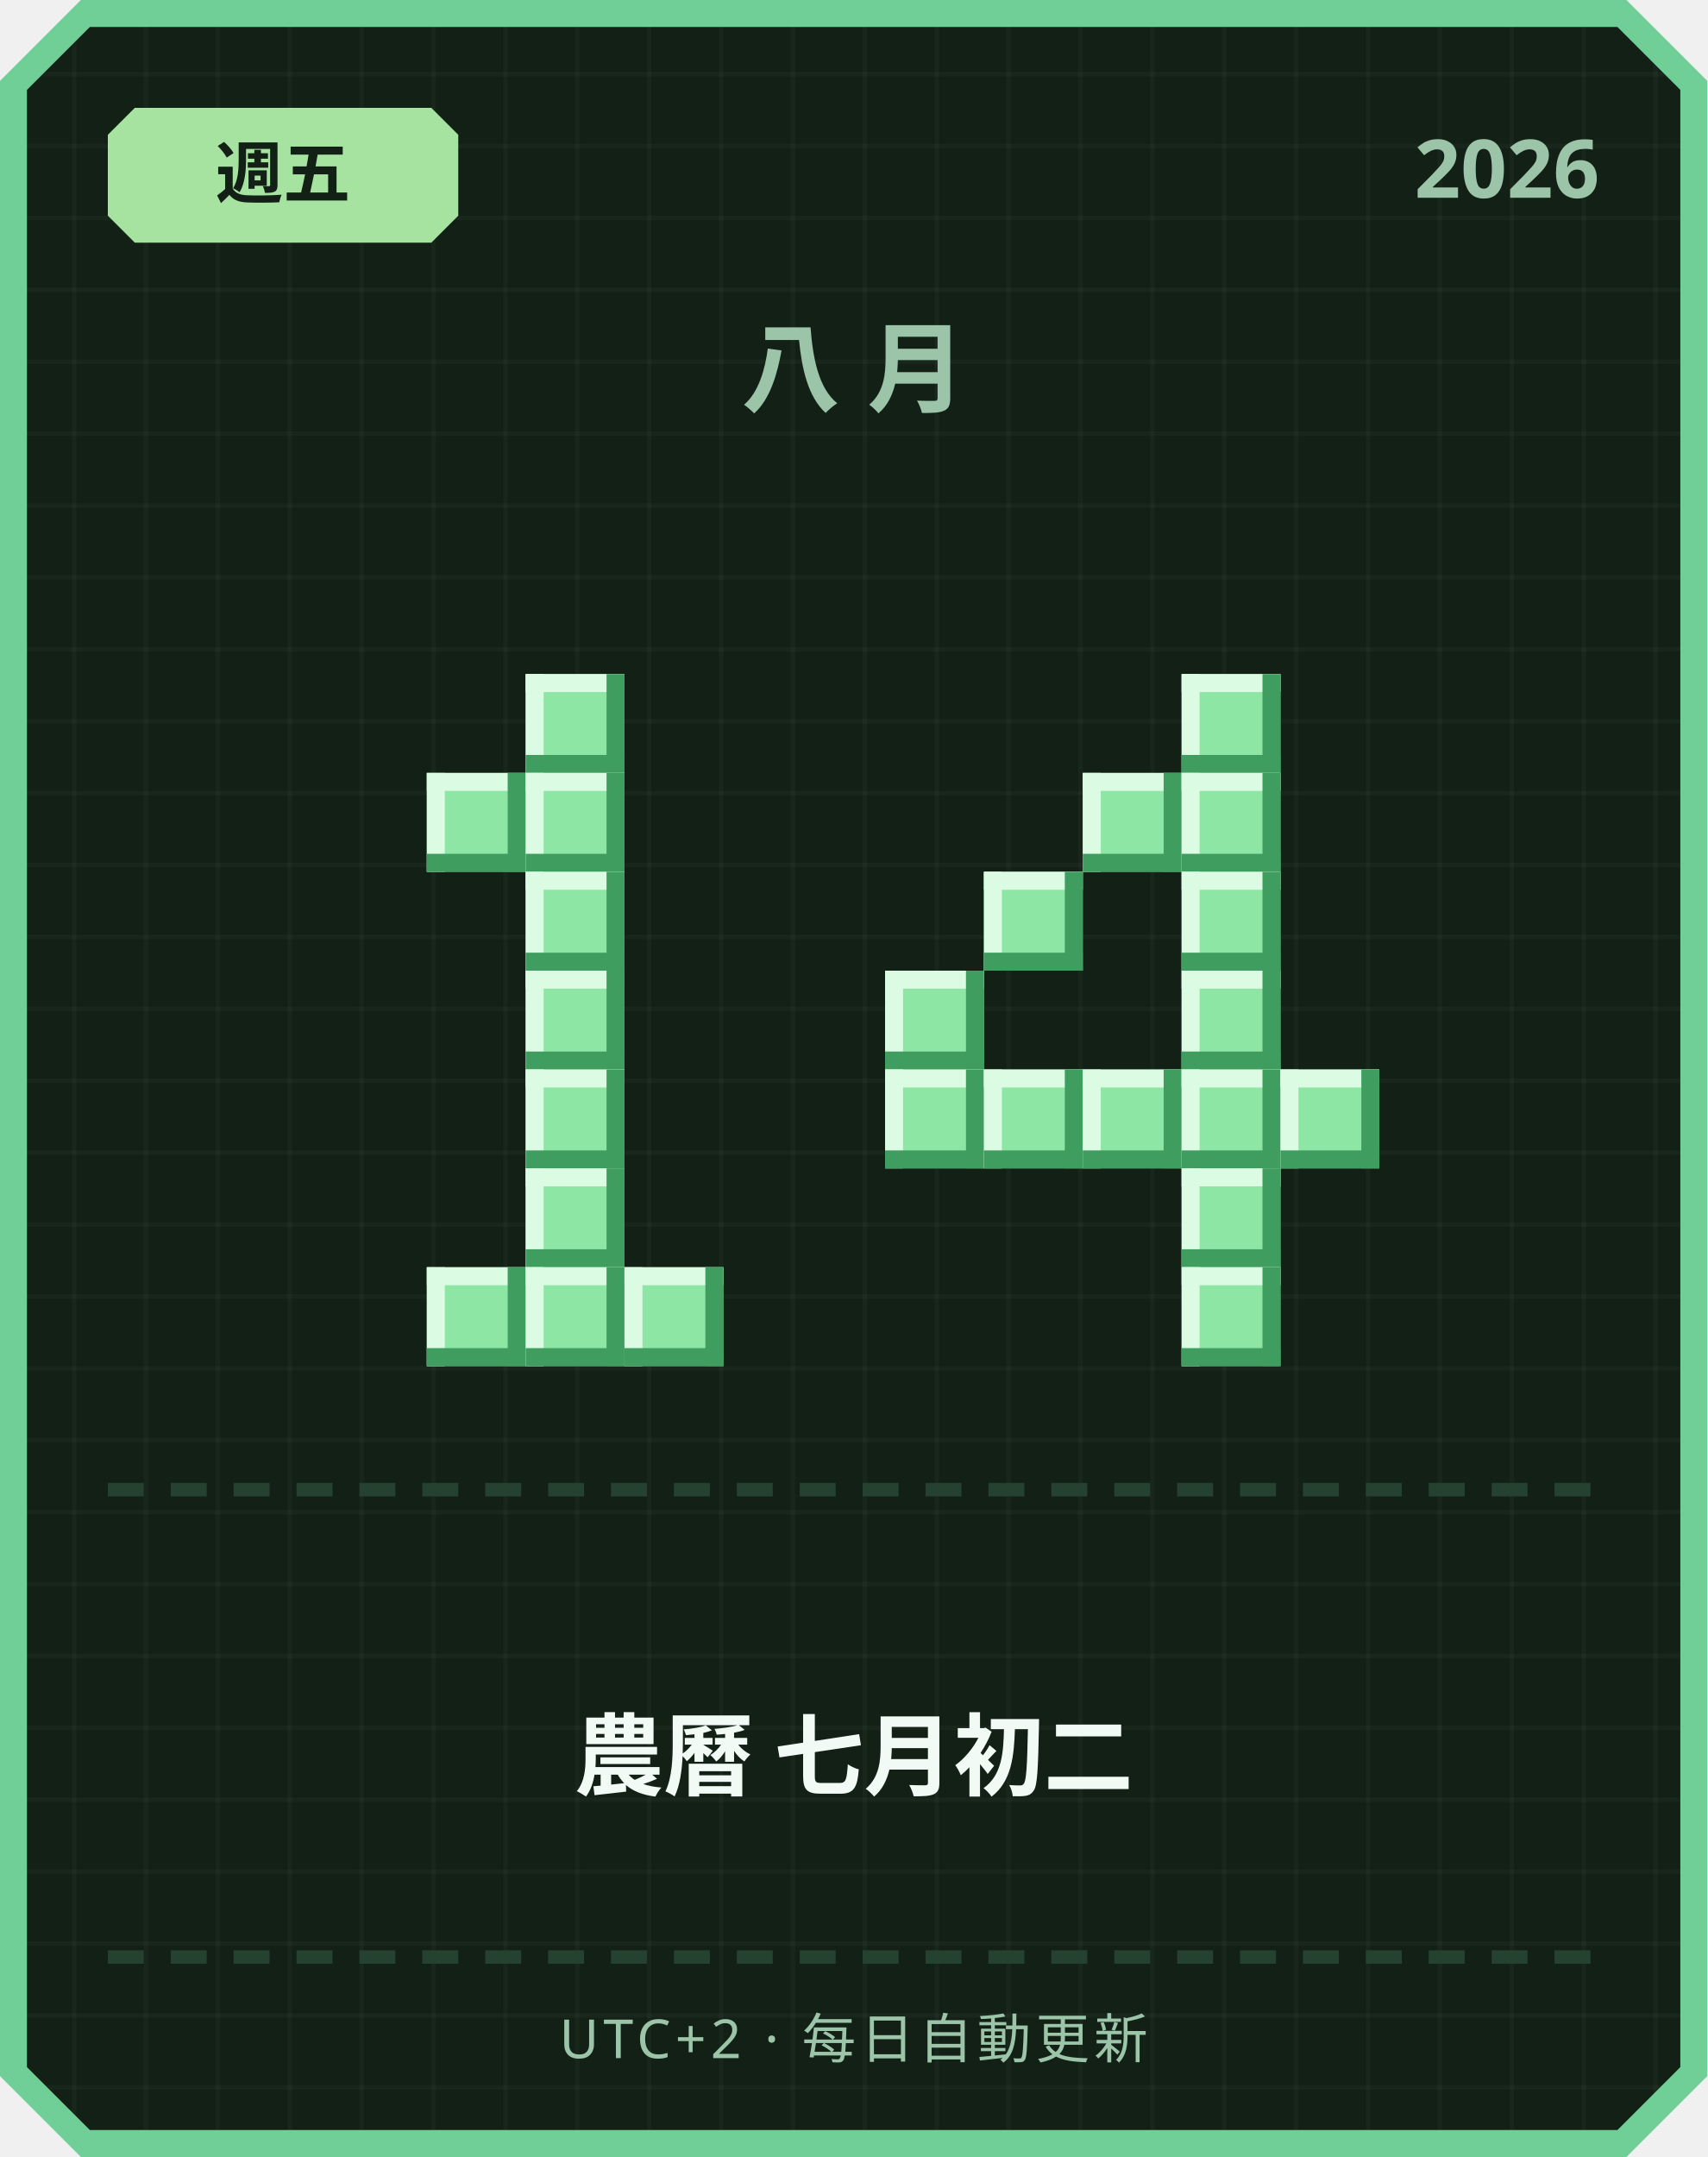
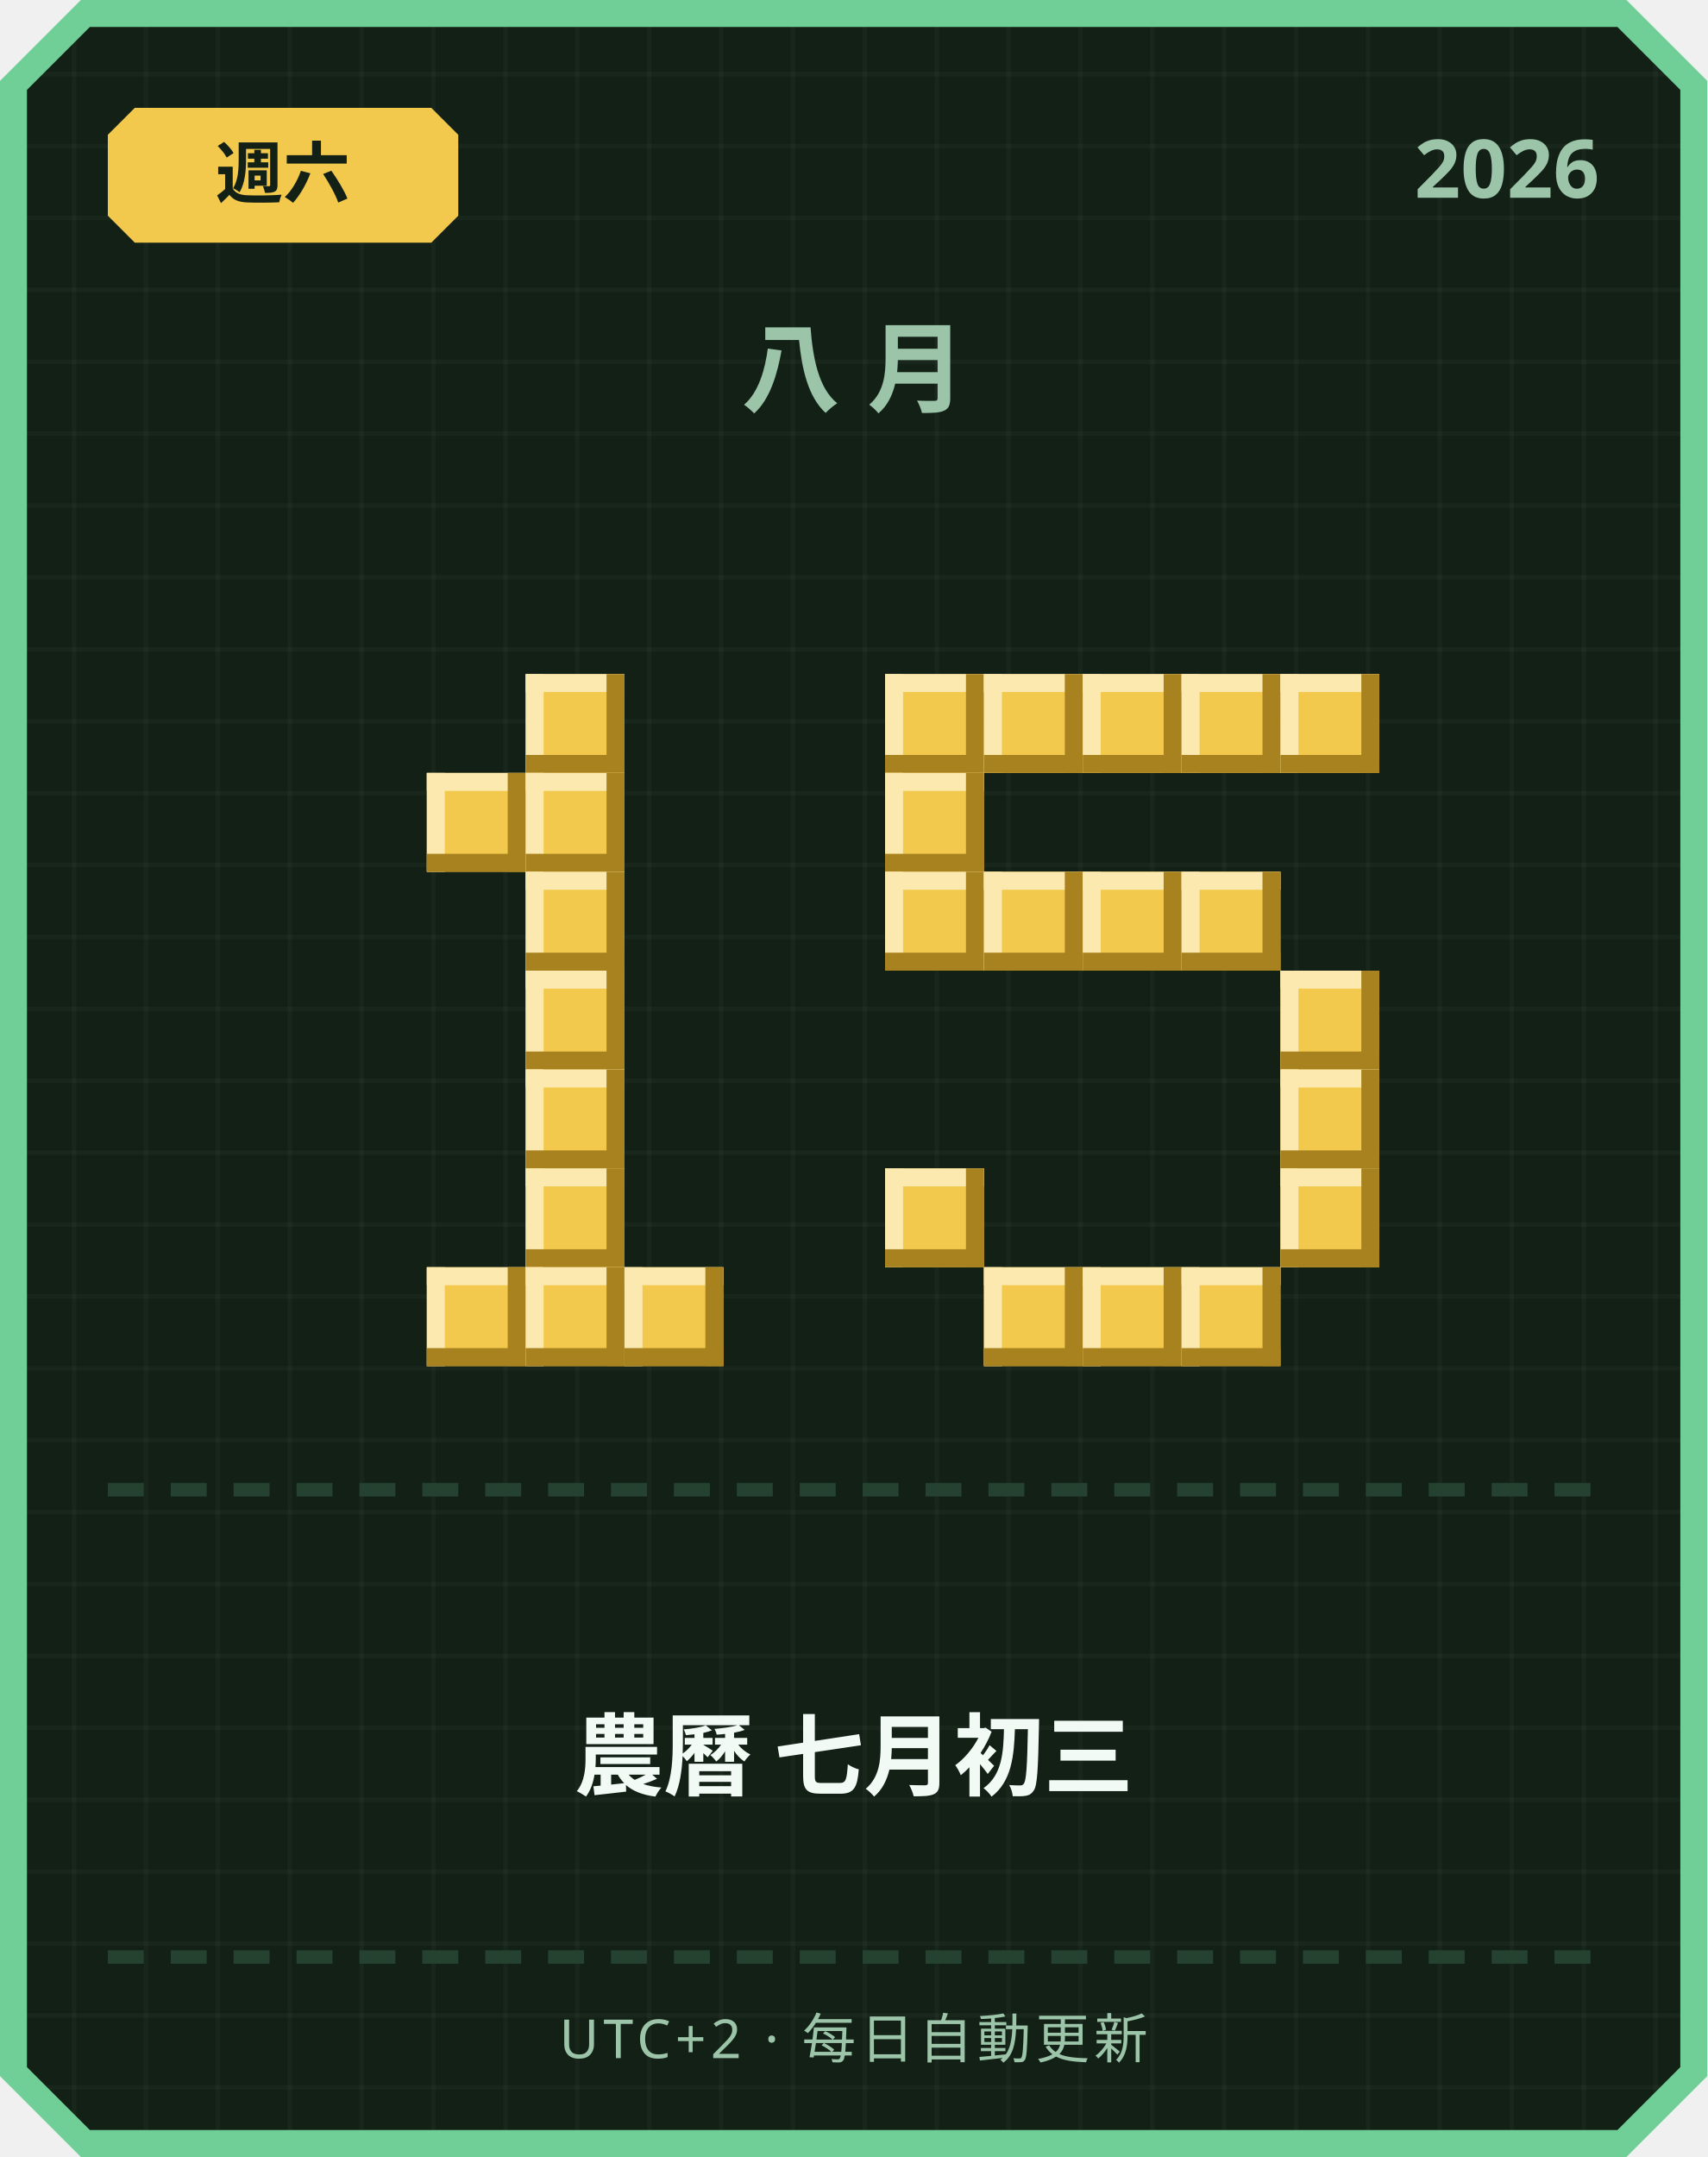
<svg xmlns="http://www.w3.org/2000/svg" width="380" height="480" viewBox="0 0 380 480">
  <defs>
    <pattern id="grid" width="16" height="16" patternUnits="userSpaceOnUse">
      <rect width="16" height="16" fill="#122016" />
      <rect width="1" height="16" fill="#ffffff" opacity="0.03" />
      <rect width="16" height="1" fill="#ffffff" opacity="0.03" />
    </pattern>
  </defs>
  <path d="M 18,0 L 362,0 L 380,18 L 380,462 L 362,480 L 18,480 L 0,462 L 0,18 Z" fill="#6fcf97" />
  <path d="M 20,6 L 360,6 L 374,20 L 374,460 L 360,474 L 20,474 L 6,460 L 6,20 Z" fill="url(#grid)" />
-   <path d="M 30,24 L 96,24 L 102,30 L 102,48 L 96,54 L 30,54 L 24,48 L 24,30 Z" fill="#a6e3a1" />
-   <text x="63" y="44" text-anchor="middle" font-family="'Segoe UI', sans-serif" font-size="15" font-weight="700" fill="#122016">週五</text>
+   <path d="M 30,24 L 96,24 L 102,30 L 102,48 L 96,54 L 30,54 L 24,48 L 24,30 Z" fill="#f2c94c" />
+   <text x="63" y="44" text-anchor="middle" font-family="'Segoe UI', sans-serif" font-size="15" font-weight="700" fill="#122016">週六</text>
  <text x="356" y="44" text-anchor="end" font-family="'Segoe UI', sans-serif" font-size="18" font-weight="700" fill="#9bc4a8">2026</text>
  <text x="190" y="90" text-anchor="middle" font-family="'Segoe UI', sans-serif" font-size="22" font-weight="700" letter-spacing="6" fill="#9bc4a8">八月</text>
-   <rect x="117" y="150" width="22" height="22" fill="#8ee6a5" />
-   <rect x="117" y="150" width="22" height="4" fill="#dbfbe3" />
-   <rect x="117" y="150" width="4" height="22" fill="#dbfbe3" />
-   <rect x="117" y="168" width="22" height="4" fill="#3f9e5f" />
-   <rect x="135" y="150" width="4" height="22" fill="#3f9e5f" />
-   <rect x="95" y="172" width="22" height="22" fill="#8ee6a5" />
-   <rect x="95" y="172" width="22" height="4" fill="#dbfbe3" />
-   <rect x="95" y="172" width="4" height="22" fill="#dbfbe3" />
-   <rect x="95" y="190" width="22" height="4" fill="#3f9e5f" />
-   <rect x="113" y="172" width="4" height="22" fill="#3f9e5f" />
-   <rect x="117" y="172" width="22" height="22" fill="#8ee6a5" />
-   <rect x="117" y="172" width="22" height="4" fill="#dbfbe3" />
-   <rect x="117" y="172" width="4" height="22" fill="#dbfbe3" />
-   <rect x="117" y="190" width="22" height="4" fill="#3f9e5f" />
-   <rect x="135" y="172" width="4" height="22" fill="#3f9e5f" />
-   <rect x="117" y="194" width="22" height="22" fill="#8ee6a5" />
-   <rect x="117" y="194" width="22" height="4" fill="#dbfbe3" />
-   <rect x="117" y="194" width="4" height="22" fill="#dbfbe3" />
-   <rect x="117" y="212" width="22" height="4" fill="#3f9e5f" />
-   <rect x="135" y="194" width="4" height="22" fill="#3f9e5f" />
-   <rect x="117" y="216" width="22" height="22" fill="#8ee6a5" />
-   <rect x="117" y="216" width="22" height="4" fill="#dbfbe3" />
-   <rect x="117" y="216" width="4" height="22" fill="#dbfbe3" />
-   <rect x="117" y="234" width="22" height="4" fill="#3f9e5f" />
-   <rect x="135" y="216" width="4" height="22" fill="#3f9e5f" />
-   <rect x="117" y="238" width="22" height="22" fill="#8ee6a5" />
-   <rect x="117" y="238" width="22" height="4" fill="#dbfbe3" />
-   <rect x="117" y="238" width="4" height="22" fill="#dbfbe3" />
-   <rect x="117" y="256" width="22" height="4" fill="#3f9e5f" />
-   <rect x="135" y="238" width="4" height="22" fill="#3f9e5f" />
-   <rect x="117" y="260" width="22" height="22" fill="#8ee6a5" />
-   <rect x="117" y="260" width="22" height="4" fill="#dbfbe3" />
-   <rect x="117" y="260" width="4" height="22" fill="#dbfbe3" />
-   <rect x="117" y="278" width="22" height="4" fill="#3f9e5f" />
-   <rect x="135" y="260" width="4" height="22" fill="#3f9e5f" />
-   <rect x="95" y="282" width="22" height="22" fill="#8ee6a5" />
-   <rect x="95" y="282" width="22" height="4" fill="#dbfbe3" />
-   <rect x="95" y="282" width="4" height="22" fill="#dbfbe3" />
-   <rect x="95" y="300" width="22" height="4" fill="#3f9e5f" />
-   <rect x="113" y="282" width="4" height="22" fill="#3f9e5f" />
-   <rect x="117" y="282" width="22" height="22" fill="#8ee6a5" />
-   <rect x="117" y="282" width="22" height="4" fill="#dbfbe3" />
-   <rect x="117" y="282" width="4" height="22" fill="#dbfbe3" />
-   <rect x="117" y="300" width="22" height="4" fill="#3f9e5f" />
-   <rect x="135" y="282" width="4" height="22" fill="#3f9e5f" />
-   <rect x="139" y="282" width="22" height="22" fill="#8ee6a5" />
-   <rect x="139" y="282" width="22" height="4" fill="#dbfbe3" />
-   <rect x="139" y="282" width="4" height="22" fill="#dbfbe3" />
-   <rect x="139" y="300" width="22" height="4" fill="#3f9e5f" />
-   <rect x="157" y="282" width="4" height="22" fill="#3f9e5f" />
-   <rect x="263" y="150" width="22" height="22" fill="#8ee6a5" />
-   <rect x="263" y="150" width="22" height="4" fill="#dbfbe3" />
-   <rect x="263" y="150" width="4" height="22" fill="#dbfbe3" />
-   <rect x="263" y="168" width="22" height="4" fill="#3f9e5f" />
-   <rect x="281" y="150" width="4" height="22" fill="#3f9e5f" />
-   <rect x="241" y="172" width="22" height="22" fill="#8ee6a5" />
-   <rect x="241" y="172" width="22" height="4" fill="#dbfbe3" />
-   <rect x="241" y="172" width="4" height="22" fill="#dbfbe3" />
-   <rect x="241" y="190" width="22" height="4" fill="#3f9e5f" />
-   <rect x="259" y="172" width="4" height="22" fill="#3f9e5f" />
-   <rect x="263" y="172" width="22" height="22" fill="#8ee6a5" />
-   <rect x="263" y="172" width="22" height="4" fill="#dbfbe3" />
-   <rect x="263" y="172" width="4" height="22" fill="#dbfbe3" />
-   <rect x="263" y="190" width="22" height="4" fill="#3f9e5f" />
-   <rect x="281" y="172" width="4" height="22" fill="#3f9e5f" />
-   <rect x="219" y="194" width="22" height="22" fill="#8ee6a5" />
-   <rect x="219" y="194" width="22" height="4" fill="#dbfbe3" />
-   <rect x="219" y="194" width="4" height="22" fill="#dbfbe3" />
-   <rect x="219" y="212" width="22" height="4" fill="#3f9e5f" />
-   <rect x="237" y="194" width="4" height="22" fill="#3f9e5f" />
-   <rect x="263" y="194" width="22" height="22" fill="#8ee6a5" />
-   <rect x="263" y="194" width="22" height="4" fill="#dbfbe3" />
-   <rect x="263" y="194" width="4" height="22" fill="#dbfbe3" />
-   <rect x="263" y="212" width="22" height="4" fill="#3f9e5f" />
-   <rect x="281" y="194" width="4" height="22" fill="#3f9e5f" />
-   <rect x="197" y="216" width="22" height="22" fill="#8ee6a5" />
-   <rect x="197" y="216" width="22" height="4" fill="#dbfbe3" />
-   <rect x="197" y="216" width="4" height="22" fill="#dbfbe3" />
-   <rect x="197" y="234" width="22" height="4" fill="#3f9e5f" />
-   <rect x="215" y="216" width="4" height="22" fill="#3f9e5f" />
-   <rect x="263" y="216" width="22" height="22" fill="#8ee6a5" />
-   <rect x="263" y="216" width="22" height="4" fill="#dbfbe3" />
-   <rect x="263" y="216" width="4" height="22" fill="#dbfbe3" />
-   <rect x="263" y="234" width="22" height="4" fill="#3f9e5f" />
-   <rect x="281" y="216" width="4" height="22" fill="#3f9e5f" />
-   <rect x="197" y="238" width="22" height="22" fill="#8ee6a5" />
-   <rect x="197" y="238" width="22" height="4" fill="#dbfbe3" />
-   <rect x="197" y="238" width="4" height="22" fill="#dbfbe3" />
-   <rect x="197" y="256" width="22" height="4" fill="#3f9e5f" />
-   <rect x="215" y="238" width="4" height="22" fill="#3f9e5f" />
-   <rect x="219" y="238" width="22" height="22" fill="#8ee6a5" />
-   <rect x="219" y="238" width="22" height="4" fill="#dbfbe3" />
-   <rect x="219" y="238" width="4" height="22" fill="#dbfbe3" />
-   <rect x="219" y="256" width="22" height="4" fill="#3f9e5f" />
-   <rect x="237" y="238" width="4" height="22" fill="#3f9e5f" />
-   <rect x="241" y="238" width="22" height="22" fill="#8ee6a5" />
-   <rect x="241" y="238" width="22" height="4" fill="#dbfbe3" />
-   <rect x="241" y="238" width="4" height="22" fill="#dbfbe3" />
-   <rect x="241" y="256" width="22" height="4" fill="#3f9e5f" />
-   <rect x="259" y="238" width="4" height="22" fill="#3f9e5f" />
-   <rect x="263" y="238" width="22" height="22" fill="#8ee6a5" />
-   <rect x="263" y="238" width="22" height="4" fill="#dbfbe3" />
-   <rect x="263" y="238" width="4" height="22" fill="#dbfbe3" />
-   <rect x="263" y="256" width="22" height="4" fill="#3f9e5f" />
-   <rect x="281" y="238" width="4" height="22" fill="#3f9e5f" />
-   <rect x="285" y="238" width="22" height="22" fill="#8ee6a5" />
-   <rect x="285" y="238" width="22" height="4" fill="#dbfbe3" />
-   <rect x="285" y="238" width="4" height="22" fill="#dbfbe3" />
-   <rect x="285" y="256" width="22" height="4" fill="#3f9e5f" />
-   <rect x="303" y="238" width="4" height="22" fill="#3f9e5f" />
-   <rect x="263" y="260" width="22" height="22" fill="#8ee6a5" />
-   <rect x="263" y="260" width="22" height="4" fill="#dbfbe3" />
-   <rect x="263" y="260" width="4" height="22" fill="#dbfbe3" />
-   <rect x="263" y="278" width="22" height="4" fill="#3f9e5f" />
-   <rect x="281" y="260" width="4" height="22" fill="#3f9e5f" />
-   <rect x="263" y="282" width="22" height="22" fill="#8ee6a5" />
-   <rect x="263" y="282" width="22" height="4" fill="#dbfbe3" />
-   <rect x="263" y="282" width="4" height="22" fill="#dbfbe3" />
-   <rect x="263" y="300" width="22" height="4" fill="#3f9e5f" />
-   <rect x="281" y="282" width="4" height="22" fill="#3f9e5f" />
+   <rect x="117" y="150" width="22" height="22" fill="#f2c94c" />
+   <rect x="117" y="150" width="22" height="4" fill="#fbe9b0" />
+   <rect x="117" y="150" width="4" height="22" fill="#fbe9b0" />
+   <rect x="117" y="168" width="22" height="4" fill="#a8821f" />
+   <rect x="135" y="150" width="4" height="22" fill="#a8821f" />
+   <rect x="95" y="172" width="22" height="22" fill="#f2c94c" />
+   <rect x="95" y="172" width="22" height="4" fill="#fbe9b0" />
+   <rect x="95" y="172" width="4" height="22" fill="#fbe9b0" />
+   <rect x="95" y="190" width="22" height="4" fill="#a8821f" />
+   <rect x="113" y="172" width="4" height="22" fill="#a8821f" />
+   <rect x="117" y="172" width="22" height="22" fill="#f2c94c" />
+   <rect x="117" y="172" width="22" height="4" fill="#fbe9b0" />
+   <rect x="117" y="172" width="4" height="22" fill="#fbe9b0" />
+   <rect x="117" y="190" width="22" height="4" fill="#a8821f" />
+   <rect x="135" y="172" width="4" height="22" fill="#a8821f" />
+   <rect x="117" y="194" width="22" height="22" fill="#f2c94c" />
+   <rect x="117" y="194" width="22" height="4" fill="#fbe9b0" />
+   <rect x="117" y="194" width="4" height="22" fill="#fbe9b0" />
+   <rect x="117" y="212" width="22" height="4" fill="#a8821f" />
+   <rect x="135" y="194" width="4" height="22" fill="#a8821f" />
+   <rect x="117" y="216" width="22" height="22" fill="#f2c94c" />
+   <rect x="117" y="216" width="22" height="4" fill="#fbe9b0" />
+   <rect x="117" y="216" width="4" height="22" fill="#fbe9b0" />
+   <rect x="117" y="234" width="22" height="4" fill="#a8821f" />
+   <rect x="135" y="216" width="4" height="22" fill="#a8821f" />
+   <rect x="117" y="238" width="22" height="22" fill="#f2c94c" />
+   <rect x="117" y="238" width="22" height="4" fill="#fbe9b0" />
+   <rect x="117" y="238" width="4" height="22" fill="#fbe9b0" />
+   <rect x="117" y="256" width="22" height="4" fill="#a8821f" />
+   <rect x="135" y="238" width="4" height="22" fill="#a8821f" />
+   <rect x="117" y="260" width="22" height="22" fill="#f2c94c" />
+   <rect x="117" y="260" width="22" height="4" fill="#fbe9b0" />
+   <rect x="117" y="260" width="4" height="22" fill="#fbe9b0" />
+   <rect x="117" y="278" width="22" height="4" fill="#a8821f" />
+   <rect x="135" y="260" width="4" height="22" fill="#a8821f" />
+   <rect x="95" y="282" width="22" height="22" fill="#f2c94c" />
+   <rect x="95" y="282" width="22" height="4" fill="#fbe9b0" />
+   <rect x="95" y="282" width="4" height="22" fill="#fbe9b0" />
+   <rect x="95" y="300" width="22" height="4" fill="#a8821f" />
+   <rect x="113" y="282" width="4" height="22" fill="#a8821f" />
+   <rect x="117" y="282" width="22" height="22" fill="#f2c94c" />
+   <rect x="117" y="282" width="22" height="4" fill="#fbe9b0" />
+   <rect x="117" y="282" width="4" height="22" fill="#fbe9b0" />
+   <rect x="117" y="300" width="22" height="4" fill="#a8821f" />
+   <rect x="135" y="282" width="4" height="22" fill="#a8821f" />
+   <rect x="139" y="282" width="22" height="22" fill="#f2c94c" />
+   <rect x="139" y="282" width="22" height="4" fill="#fbe9b0" />
+   <rect x="139" y="282" width="4" height="22" fill="#fbe9b0" />
+   <rect x="139" y="300" width="22" height="4" fill="#a8821f" />
+   <rect x="157" y="282" width="4" height="22" fill="#a8821f" />
+   <rect x="197" y="150" width="22" height="22" fill="#f2c94c" />
+   <rect x="197" y="150" width="22" height="4" fill="#fbe9b0" />
+   <rect x="197" y="150" width="4" height="22" fill="#fbe9b0" />
+   <rect x="197" y="168" width="22" height="4" fill="#a8821f" />
+   <rect x="215" y="150" width="4" height="22" fill="#a8821f" />
+   <rect x="219" y="150" width="22" height="22" fill="#f2c94c" />
+   <rect x="219" y="150" width="22" height="4" fill="#fbe9b0" />
+   <rect x="219" y="150" width="4" height="22" fill="#fbe9b0" />
+   <rect x="219" y="168" width="22" height="4" fill="#a8821f" />
+   <rect x="237" y="150" width="4" height="22" fill="#a8821f" />
+   <rect x="241" y="150" width="22" height="22" fill="#f2c94c" />
+   <rect x="241" y="150" width="22" height="4" fill="#fbe9b0" />
+   <rect x="241" y="150" width="4" height="22" fill="#fbe9b0" />
+   <rect x="241" y="168" width="22" height="4" fill="#a8821f" />
+   <rect x="259" y="150" width="4" height="22" fill="#a8821f" />
+   <rect x="263" y="150" width="22" height="22" fill="#f2c94c" />
+   <rect x="263" y="150" width="22" height="4" fill="#fbe9b0" />
+   <rect x="263" y="150" width="4" height="22" fill="#fbe9b0" />
+   <rect x="263" y="168" width="22" height="4" fill="#a8821f" />
+   <rect x="281" y="150" width="4" height="22" fill="#a8821f" />
+   <rect x="285" y="150" width="22" height="22" fill="#f2c94c" />
+   <rect x="285" y="150" width="22" height="4" fill="#fbe9b0" />
+   <rect x="285" y="150" width="4" height="22" fill="#fbe9b0" />
+   <rect x="285" y="168" width="22" height="4" fill="#a8821f" />
+   <rect x="303" y="150" width="4" height="22" fill="#a8821f" />
+   <rect x="197" y="172" width="22" height="22" fill="#f2c94c" />
+   <rect x="197" y="172" width="22" height="4" fill="#fbe9b0" />
+   <rect x="197" y="172" width="4" height="22" fill="#fbe9b0" />
+   <rect x="197" y="190" width="22" height="4" fill="#a8821f" />
+   <rect x="215" y="172" width="4" height="22" fill="#a8821f" />
+   <rect x="197" y="194" width="22" height="22" fill="#f2c94c" />
+   <rect x="197" y="194" width="22" height="4" fill="#fbe9b0" />
+   <rect x="197" y="194" width="4" height="22" fill="#fbe9b0" />
+   <rect x="197" y="212" width="22" height="4" fill="#a8821f" />
+   <rect x="215" y="194" width="4" height="22" fill="#a8821f" />
+   <rect x="219" y="194" width="22" height="22" fill="#f2c94c" />
+   <rect x="219" y="194" width="22" height="4" fill="#fbe9b0" />
+   <rect x="219" y="194" width="4" height="22" fill="#fbe9b0" />
+   <rect x="219" y="212" width="22" height="4" fill="#a8821f" />
+   <rect x="237" y="194" width="4" height="22" fill="#a8821f" />
+   <rect x="241" y="194" width="22" height="22" fill="#f2c94c" />
+   <rect x="241" y="194" width="22" height="4" fill="#fbe9b0" />
+   <rect x="241" y="194" width="4" height="22" fill="#fbe9b0" />
+   <rect x="241" y="212" width="22" height="4" fill="#a8821f" />
+   <rect x="259" y="194" width="4" height="22" fill="#a8821f" />
+   <rect x="263" y="194" width="22" height="22" fill="#f2c94c" />
+   <rect x="263" y="194" width="22" height="4" fill="#fbe9b0" />
+   <rect x="263" y="194" width="4" height="22" fill="#fbe9b0" />
+   <rect x="263" y="212" width="22" height="4" fill="#a8821f" />
+   <rect x="281" y="194" width="4" height="22" fill="#a8821f" />
+   <rect x="285" y="216" width="22" height="22" fill="#f2c94c" />
+   <rect x="285" y="216" width="22" height="4" fill="#fbe9b0" />
+   <rect x="285" y="216" width="4" height="22" fill="#fbe9b0" />
+   <rect x="285" y="234" width="22" height="4" fill="#a8821f" />
+   <rect x="303" y="216" width="4" height="22" fill="#a8821f" />
+   <rect x="285" y="238" width="22" height="22" fill="#f2c94c" />
+   <rect x="285" y="238" width="22" height="4" fill="#fbe9b0" />
+   <rect x="285" y="238" width="4" height="22" fill="#fbe9b0" />
+   <rect x="285" y="256" width="22" height="4" fill="#a8821f" />
+   <rect x="303" y="238" width="4" height="22" fill="#a8821f" />
+   <rect x="197" y="260" width="22" height="22" fill="#f2c94c" />
+   <rect x="197" y="260" width="22" height="4" fill="#fbe9b0" />
+   <rect x="197" y="260" width="4" height="22" fill="#fbe9b0" />
+   <rect x="197" y="278" width="22" height="4" fill="#a8821f" />
+   <rect x="215" y="260" width="4" height="22" fill="#a8821f" />
+   <rect x="285" y="260" width="22" height="22" fill="#f2c94c" />
+   <rect x="285" y="260" width="22" height="4" fill="#fbe9b0" />
+   <rect x="285" y="260" width="4" height="22" fill="#fbe9b0" />
+   <rect x="285" y="278" width="22" height="4" fill="#a8821f" />
+   <rect x="303" y="260" width="4" height="22" fill="#a8821f" />
+   <rect x="219" y="282" width="22" height="22" fill="#f2c94c" />
+   <rect x="219" y="282" width="22" height="4" fill="#fbe9b0" />
+   <rect x="219" y="282" width="4" height="22" fill="#fbe9b0" />
+   <rect x="219" y="300" width="22" height="4" fill="#a8821f" />
+   <rect x="237" y="282" width="4" height="22" fill="#a8821f" />
+   <rect x="241" y="282" width="22" height="22" fill="#f2c94c" />
+   <rect x="241" y="282" width="22" height="4" fill="#fbe9b0" />
+   <rect x="241" y="282" width="4" height="22" fill="#fbe9b0" />
+   <rect x="241" y="300" width="22" height="4" fill="#a8821f" />
+   <rect x="259" y="282" width="4" height="22" fill="#a8821f" />
+   <rect x="263" y="282" width="22" height="22" fill="#f2c94c" />
+   <rect x="263" y="282" width="22" height="4" fill="#fbe9b0" />
+   <rect x="263" y="282" width="4" height="22" fill="#fbe9b0" />
+   <rect x="263" y="300" width="22" height="4" fill="#a8821f" />
+   <rect x="281" y="282" width="4" height="22" fill="#a8821f" />
  <rect x="24" y="330" width="8" height="3" fill="#254230" />
  <rect x="38" y="330" width="8" height="3" fill="#254230" />
  <rect x="52" y="330" width="8" height="3" fill="#254230" />
  <rect x="66" y="330" width="8" height="3" fill="#254230" />
  <rect x="80" y="330" width="8" height="3" fill="#254230" />
  <rect x="94" y="330" width="8" height="3" fill="#254230" />
  <rect x="108" y="330" width="8" height="3" fill="#254230" />
  <rect x="122" y="330" width="8" height="3" fill="#254230" />
  <rect x="136" y="330" width="8" height="3" fill="#254230" />
  <rect x="150" y="330" width="8" height="3" fill="#254230" />
  <rect x="164" y="330" width="8" height="3" fill="#254230" />
  <rect x="178" y="330" width="8" height="3" fill="#254230" />
  <rect x="192" y="330" width="8" height="3" fill="#254230" />
  <rect x="206" y="330" width="8" height="3" fill="#254230" />
  <rect x="220" y="330" width="8" height="3" fill="#254230" />
  <rect x="234" y="330" width="8" height="3" fill="#254230" />
  <rect x="248" y="330" width="8" height="3" fill="#254230" />
  <rect x="262" y="330" width="8" height="3" fill="#254230" />
  <rect x="276" y="330" width="8" height="3" fill="#254230" />
  <rect x="290" y="330" width="8" height="3" fill="#254230" />
  <rect x="304" y="330" width="8" height="3" fill="#254230" />
  <rect x="318" y="330" width="8" height="3" fill="#254230" />
  <rect x="332" y="330" width="8" height="3" fill="#254230" />
  <rect x="346" y="330" width="8" height="3" fill="#254230" />
-   <text x="190" y="398" text-anchor="middle" font-family="'Segoe UI', 'Microsoft JhengHei', sans-serif" font-size="20" font-weight="700" fill="#f1faf4">農曆 七月初二</text>
+   <text x="190" y="398" text-anchor="middle" font-family="'Segoe UI', 'Microsoft JhengHei', sans-serif" font-size="20" font-weight="700" fill="#f1faf4">農曆 七月初三</text>
  <rect x="24" y="434" width="8" height="3" fill="#254230" />
  <rect x="38" y="434" width="8" height="3" fill="#254230" />
  <rect x="52" y="434" width="8" height="3" fill="#254230" />
  <rect x="66" y="434" width="8" height="3" fill="#254230" />
  <rect x="80" y="434" width="8" height="3" fill="#254230" />
  <rect x="94" y="434" width="8" height="3" fill="#254230" />
  <rect x="108" y="434" width="8" height="3" fill="#254230" />
  <rect x="122" y="434" width="8" height="3" fill="#254230" />
  <rect x="136" y="434" width="8" height="3" fill="#254230" />
  <rect x="150" y="434" width="8" height="3" fill="#254230" />
  <rect x="164" y="434" width="8" height="3" fill="#254230" />
  <rect x="178" y="434" width="8" height="3" fill="#254230" />
  <rect x="192" y="434" width="8" height="3" fill="#254230" />
  <rect x="206" y="434" width="8" height="3" fill="#254230" />
  <rect x="220" y="434" width="8" height="3" fill="#254230" />
  <rect x="234" y="434" width="8" height="3" fill="#254230" />
  <rect x="248" y="434" width="8" height="3" fill="#254230" />
  <rect x="262" y="434" width="8" height="3" fill="#254230" />
  <rect x="276" y="434" width="8" height="3" fill="#254230" />
  <rect x="290" y="434" width="8" height="3" fill="#254230" />
  <rect x="304" y="434" width="8" height="3" fill="#254230" />
  <rect x="318" y="434" width="8" height="3" fill="#254230" />
  <rect x="332" y="434" width="8" height="3" fill="#254230" />
  <rect x="346" y="434" width="8" height="3" fill="#254230" />
  <text x="190" y="458" text-anchor="middle" font-family="'Segoe UI', sans-serif" font-size="12" letter-spacing="1" fill="#9bc4a8">UTC+2 · 每日自動更新</text>
</svg>
